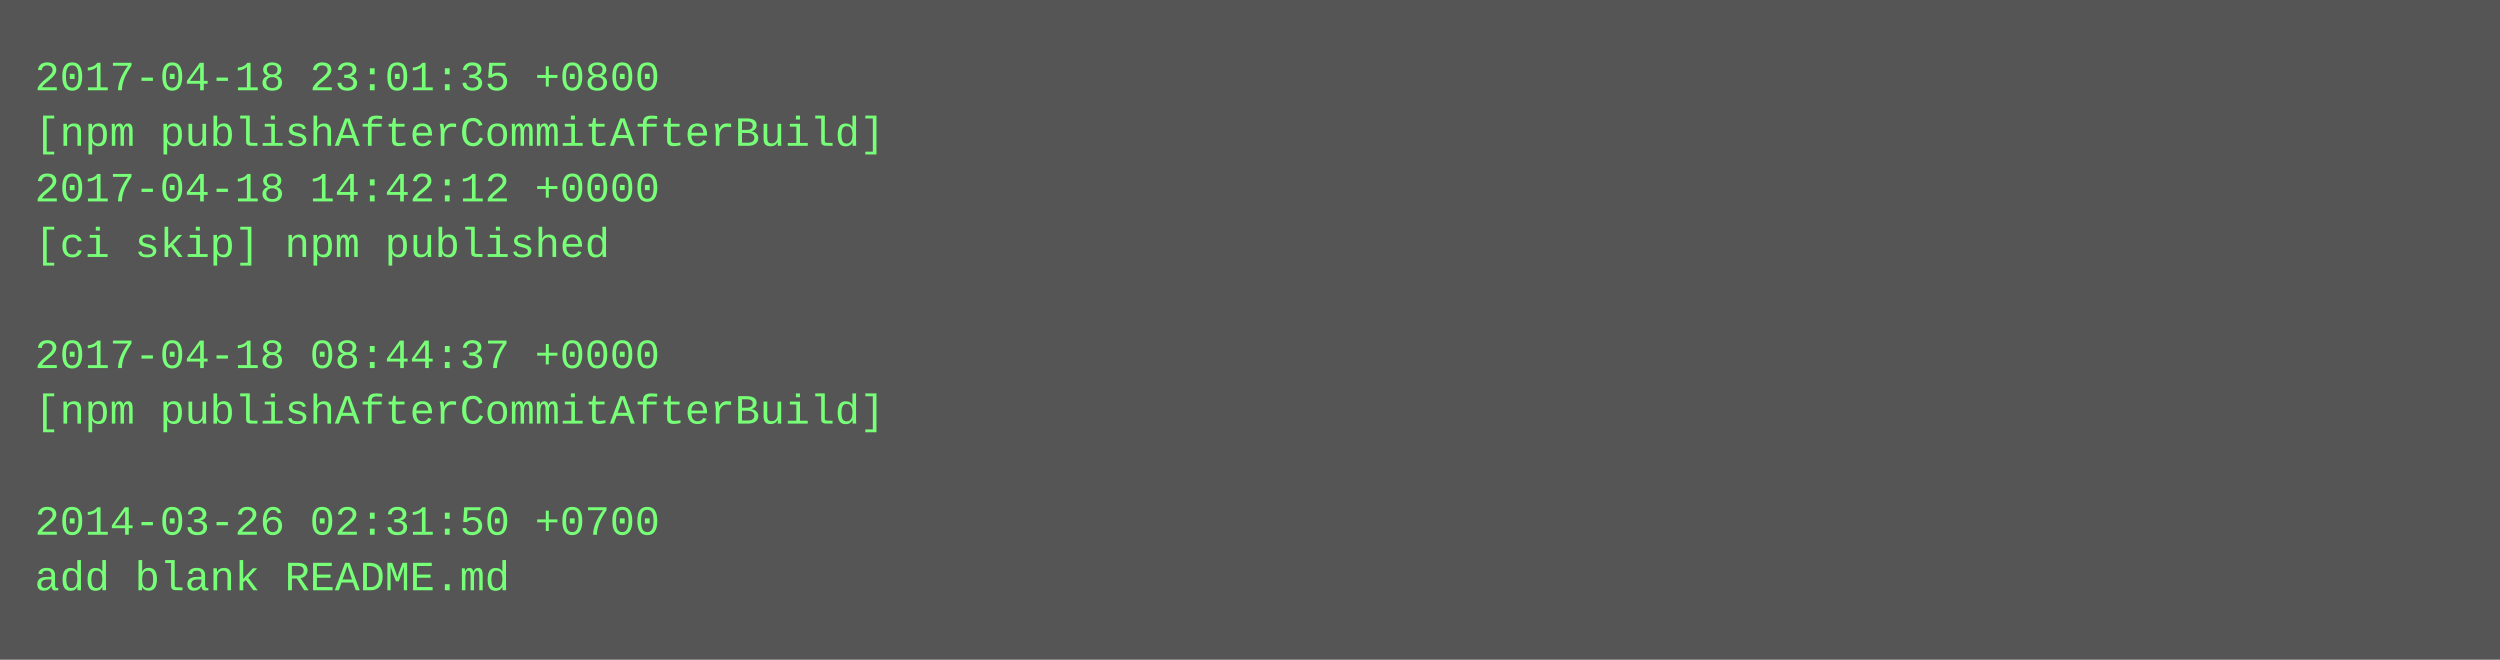
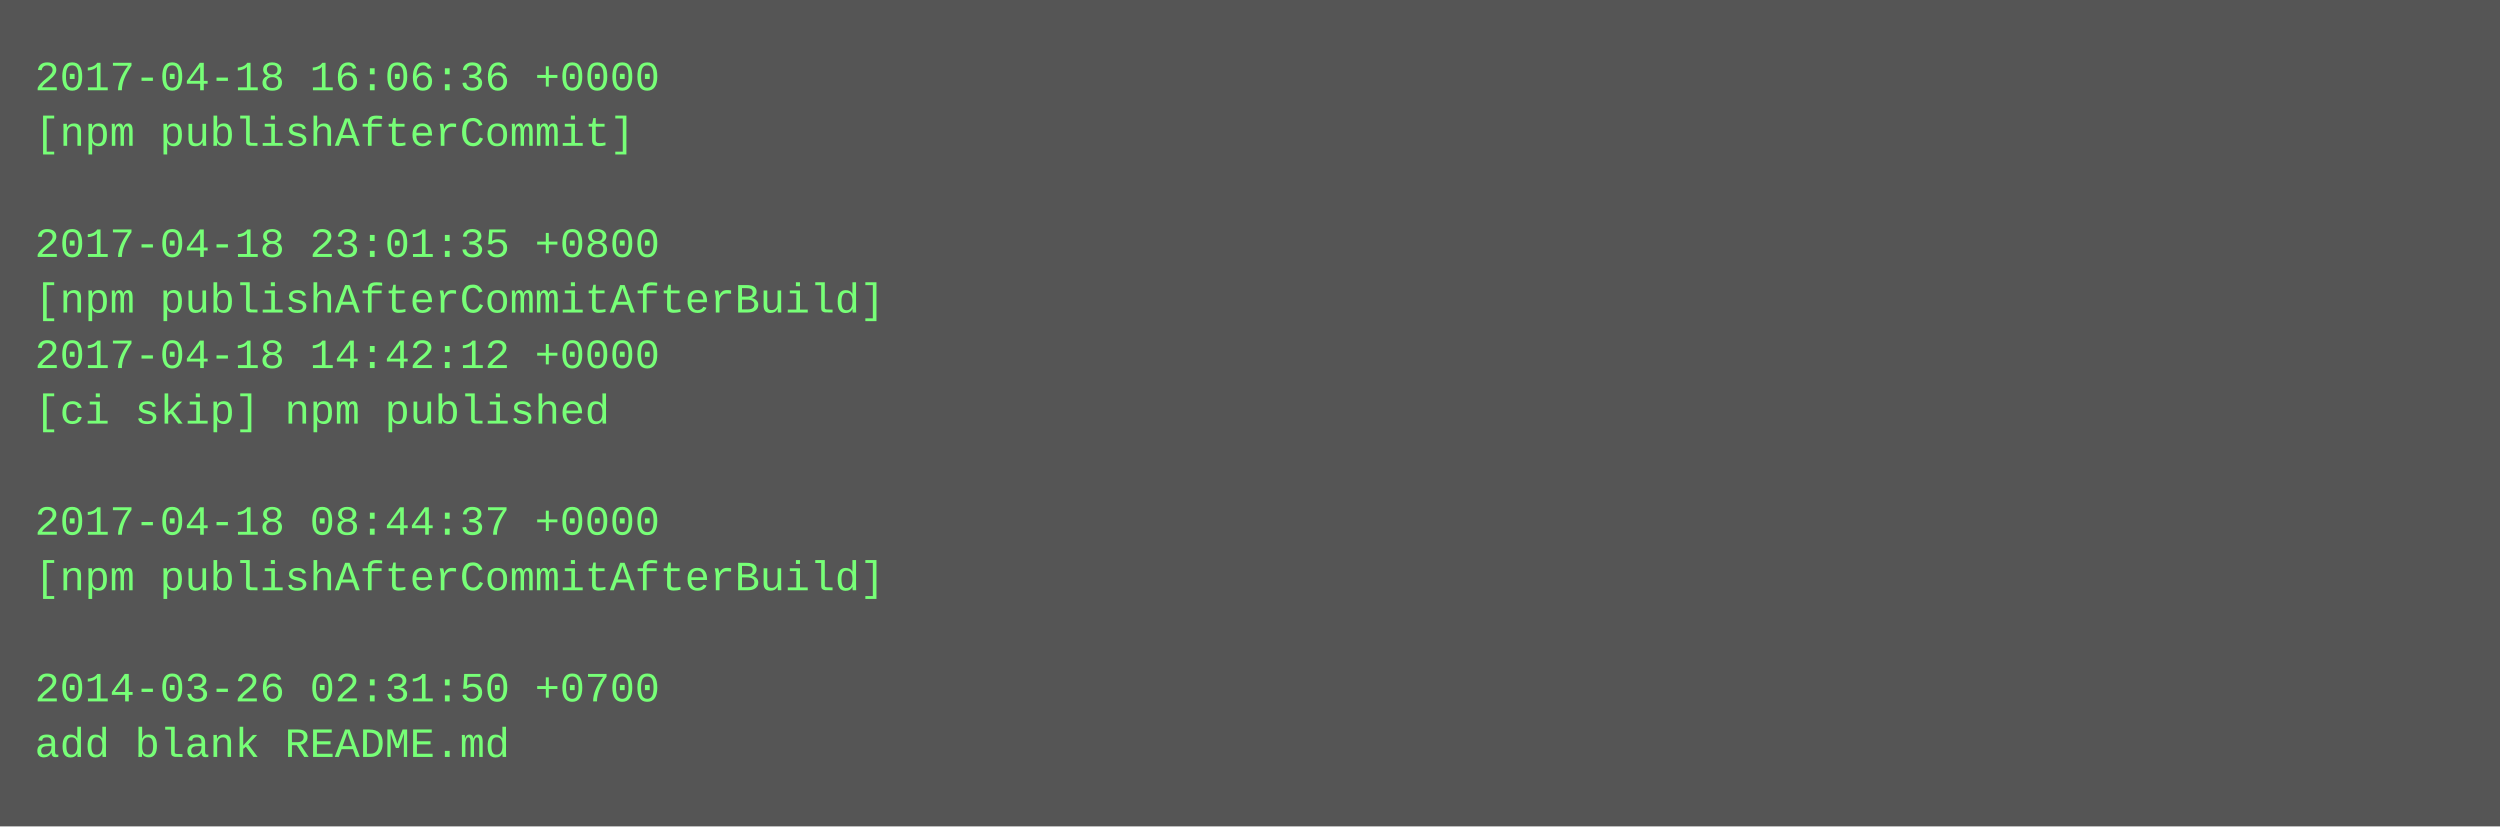
- <svg xmlns="http://www.w3.org/2000/svg" height="190" width="720">
-   <rect height="190" fill="#555" width="720" />
+ <svg xmlns="http://www.w3.org/2000/svg" height="238" width="720">
+   <rect height="238" fill="#555" width="720" />
  <text fill="#7f7" font-family="Courier New" font-size="12" xml:space="preserve">
-     <tspan x="10" y="26">2017-04-18 23:01:35 +0800</tspan>
-     <tspan x="10" y="42">[npm publishAfterCommitAfterBuild]</tspan>
-     <tspan x="10" y="58">2017-04-18 14:42:12 +0000</tspan>
-     <tspan x="10" y="74">[ci skip] npm published</tspan>
-     <tspan x="10" y="90" />
-     <tspan x="10" y="106">2017-04-18 08:44:37 +0000</tspan>
-     <tspan x="10" y="122">[npm publishAfterCommitAfterBuild]</tspan>
+     <tspan x="10" y="26">2017-04-18 16:06:36 +0000</tspan>
+     <tspan x="10" y="42">[npm publishAfterCommit]</tspan>
+     <tspan x="10" y="58" />
+     <tspan x="10" y="74">2017-04-18 23:01:35 +0800</tspan>
+     <tspan x="10" y="90">[npm publishAfterCommitAfterBuild]</tspan>
+     <tspan x="10" y="106">2017-04-18 14:42:12 +0000</tspan>
+     <tspan x="10" y="122">[ci skip] npm published</tspan>
    <tspan x="10" y="138" />
-     <tspan x="10" y="154">2014-03-26 02:31:50 +0700</tspan>
-     <tspan x="10" y="170">add blank README.md</tspan>
+     <tspan x="10" y="154">2017-04-18 08:44:37 +0000</tspan>
+     <tspan x="10" y="170">[npm publishAfterCommitAfterBuild]</tspan>
+     <tspan x="10" y="186" />
+     <tspan x="10" y="202">2014-03-26 02:31:50 +0700</tspan>
+     <tspan x="10" y="218">add blank README.md</tspan>
  </text>
</svg>
